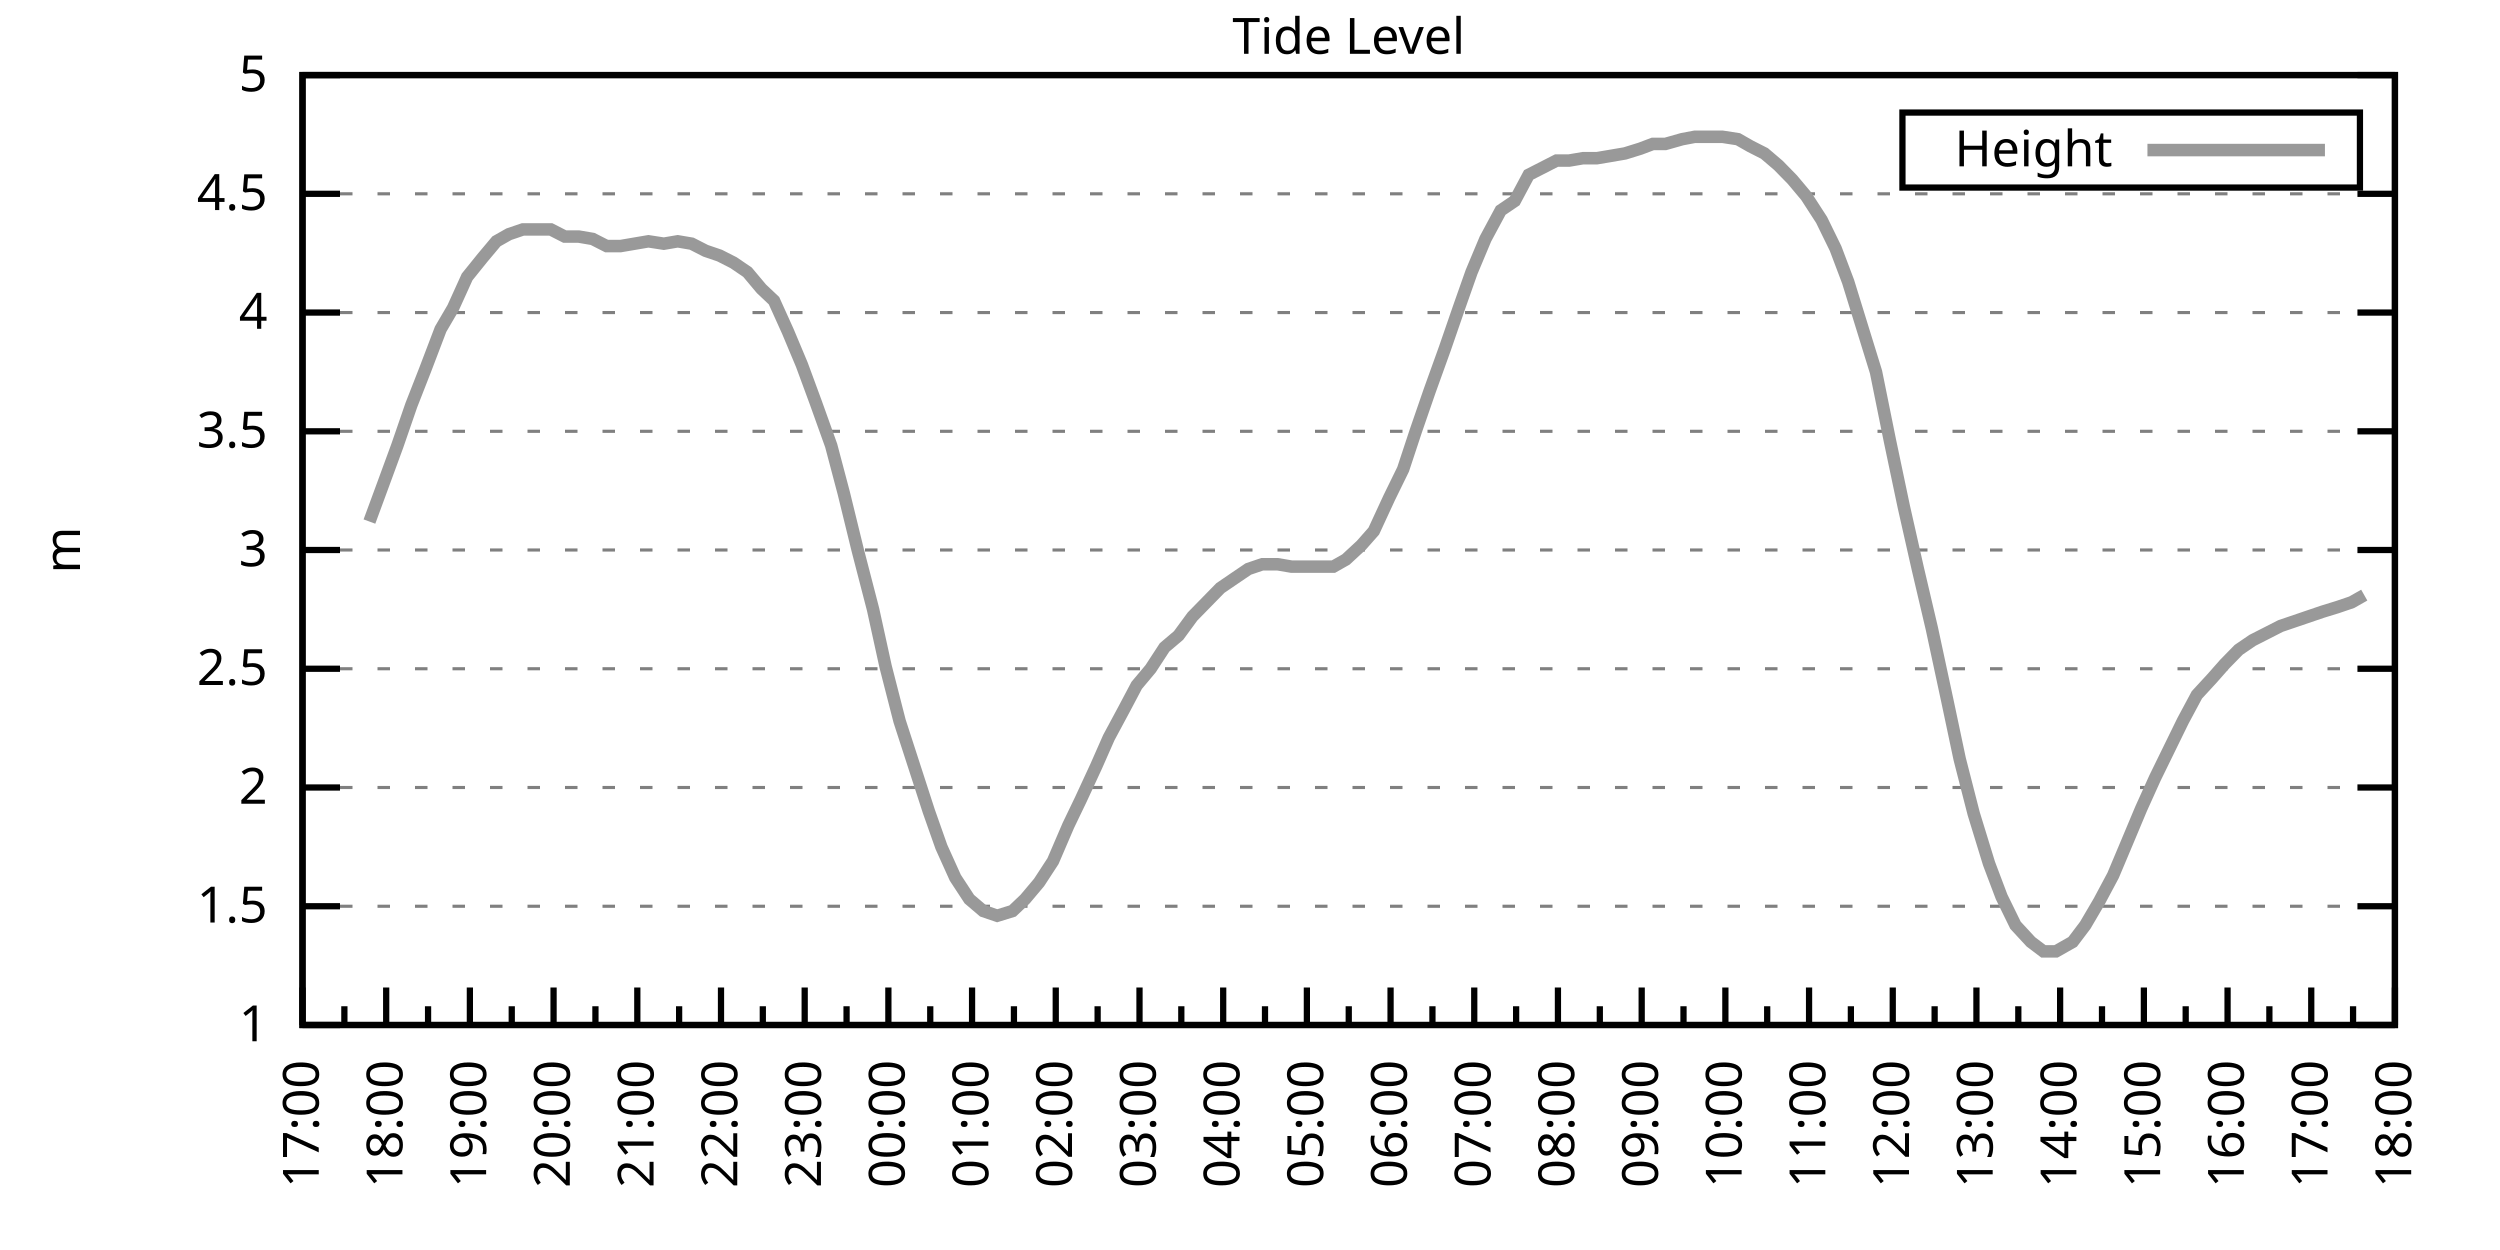
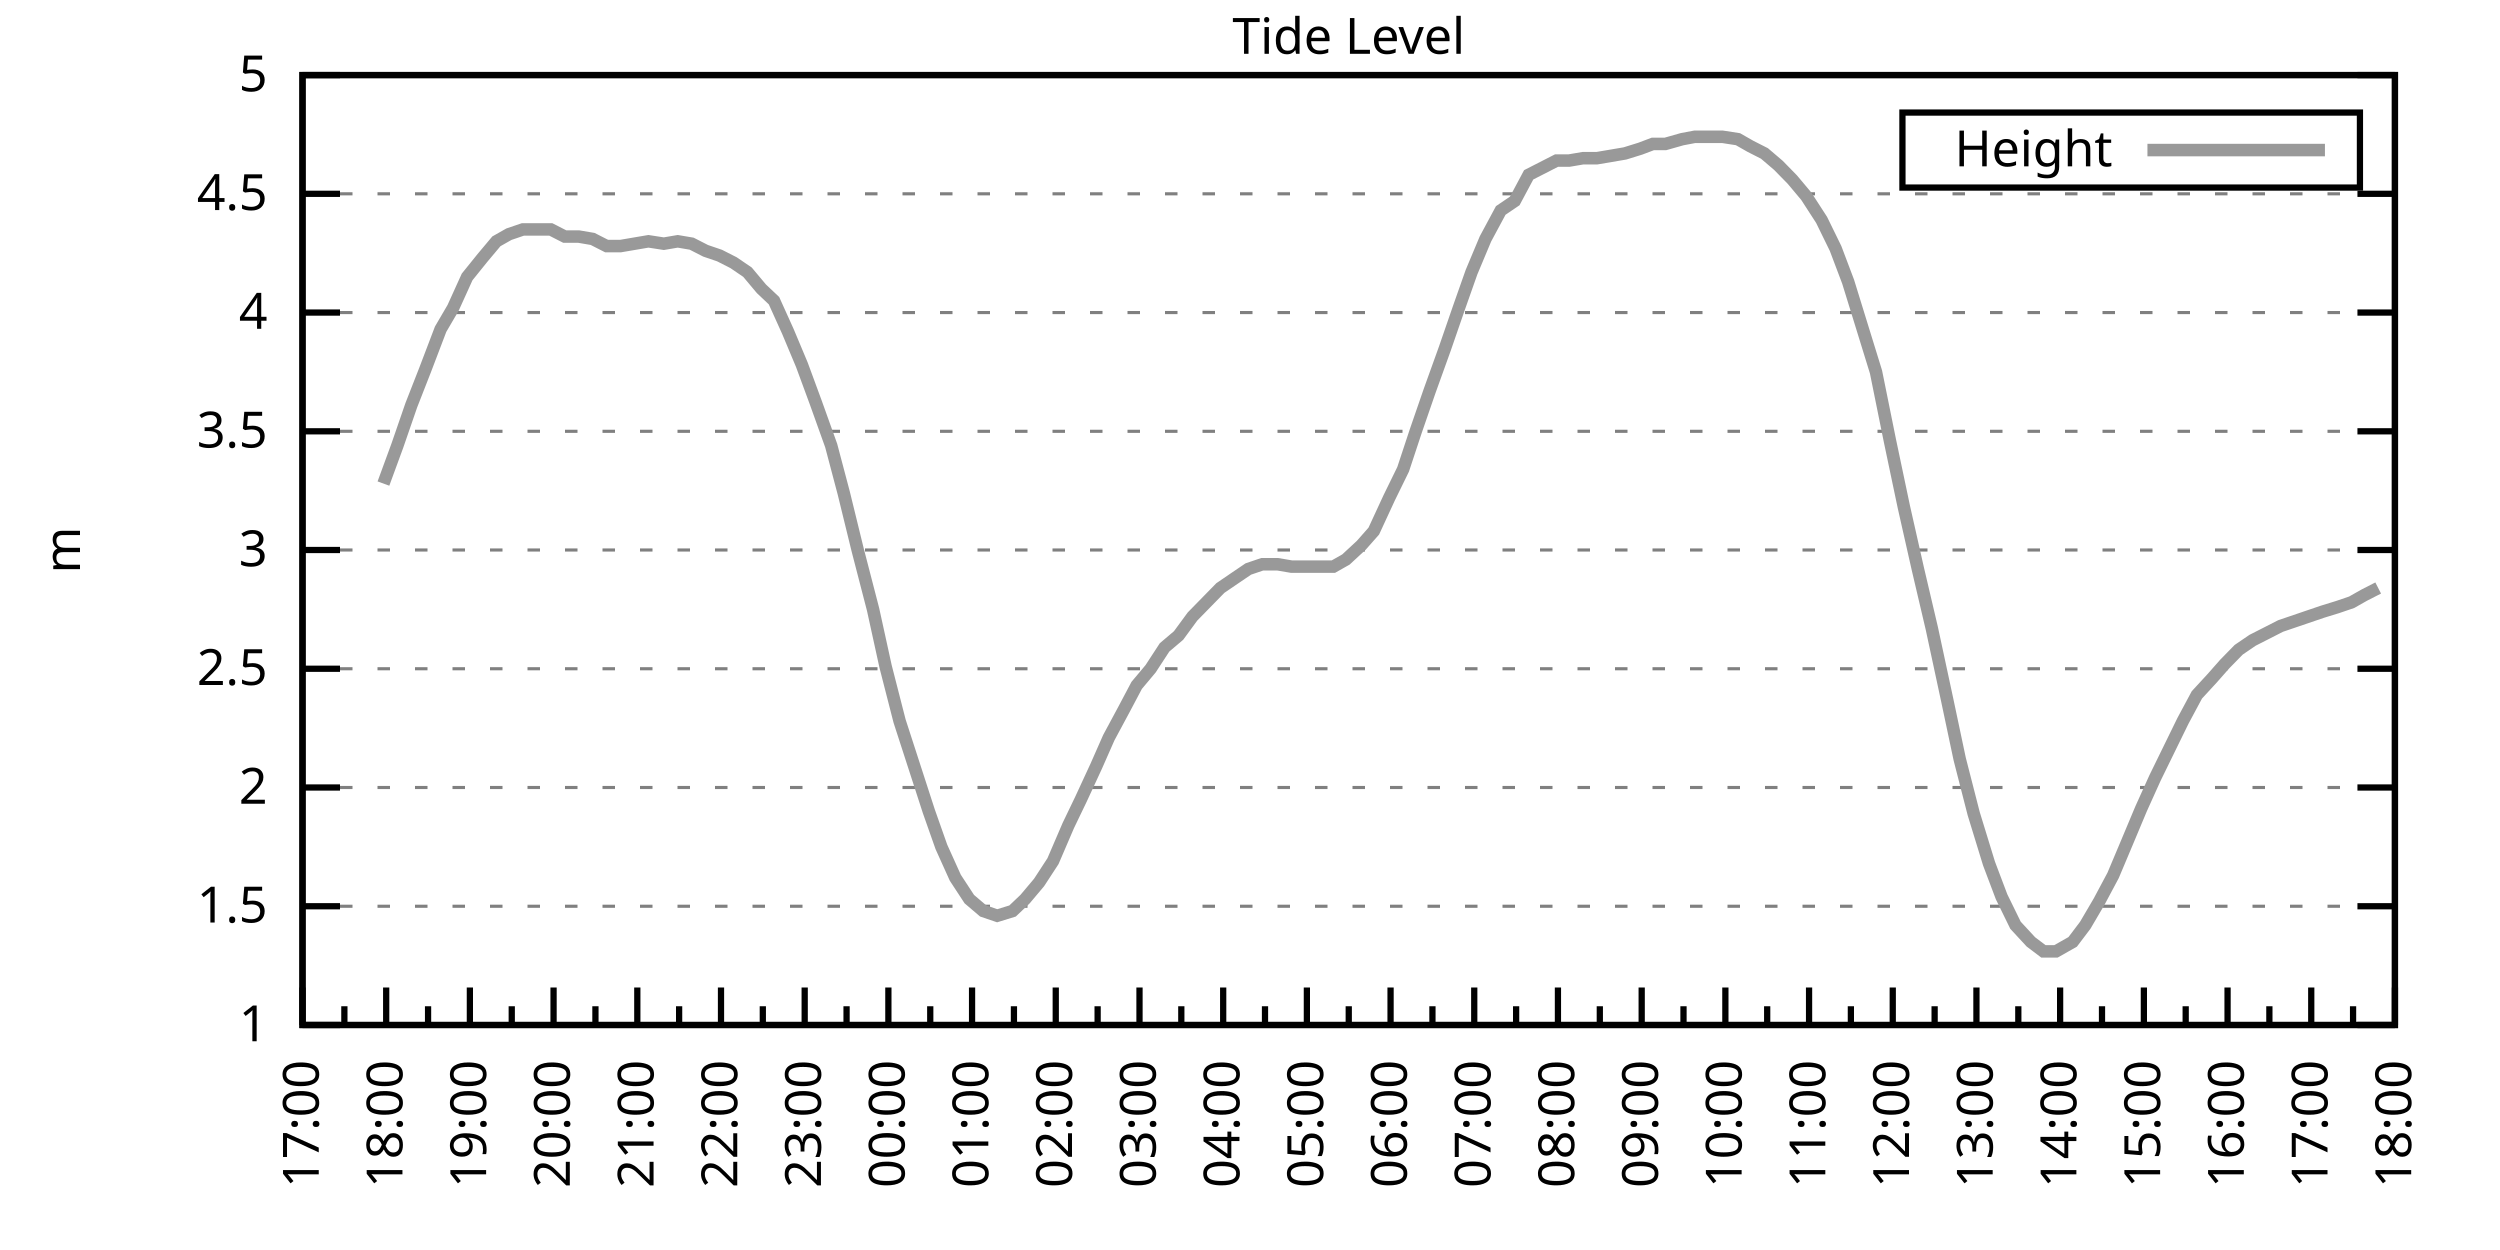
<svg xmlns="http://www.w3.org/2000/svg" xmlns:xlink="http://www.w3.org/1999/xlink" width="400" height="200" viewBox="0 0 400 200">
  <g id="gnuplot_canvas">
    <rect x="0" y="0" width="400" height="200" fill="none" />
    <defs>
      <circle id="gpDot" r="0.5" stroke-width="0.5" stroke="currentColor" />
      <path id="gpPt0" stroke-width="0.333" stroke="currentColor" d="M-1,0 h2 M0,-1 v2" />
      <path id="gpPt1" stroke-width="0.333" stroke="currentColor" d="M-1,-1 L1,1 M1,-1 L-1,1" />
      <path id="gpPt2" stroke-width="0.333" stroke="currentColor" d="M-1,0 L1,0 M0,-1 L0,1 M-1,-1 L1,1 M-1,1 L1,-1" />
      <rect id="gpPt3" stroke-width="0.333" stroke="currentColor" x="-1" y="-1" width="2" height="2" />
      <rect id="gpPt4" stroke-width="0.333" stroke="currentColor" fill="currentColor" x="-1" y="-1" width="2" height="2" />
      <circle id="gpPt5" stroke-width="0.333" stroke="currentColor" cx="0" cy="0" r="1" />
      <use xlink:href="#gpPt5" id="gpPt6" fill="currentColor" stroke="none" />
      <path id="gpPt7" stroke-width="0.333" stroke="currentColor" d="M0,-1.33 L-1.33,0.67 L1.33,0.67 z" />
      <use xlink:href="#gpPt7" id="gpPt8" fill="currentColor" stroke="none" />
      <use xlink:href="#gpPt7" id="gpPt9" stroke="currentColor" transform="rotate(180)" />
      <use xlink:href="#gpPt9" id="gpPt10" fill="currentColor" stroke="none" />
      <use xlink:href="#gpPt3" id="gpPt11" stroke="currentColor" transform="rotate(45)" />
      <use xlink:href="#gpPt11" id="gpPt12" fill="currentColor" stroke="none" />
      <path id="gpPt13" stroke-width="0.333" stroke="currentColor" d="M0,1.330 L1.265,0.411 L0.782,-1.067 L-0.782,-1.076 L-1.265,0.411 z" />
      <use xlink:href="#gpPt13" id="gpPt14" fill="currentColor" stroke="none" />
      <filter id="textbox" filterUnits="objectBoundingBox" x="0" y="0" height="1" width="1">
        <feFlood flood-color="white" flood-opacity="1" result="bgnd" />
        <feComposite in="SourceGraphic" in2="bgnd" operator="atop" />
      </filter>
      <filter id="greybox" filterUnits="objectBoundingBox" x="0" y="0" height="1" width="1">
        <feFlood flood-color="lightgrey" flood-opacity="1" result="grey" />
        <feComposite in="SourceGraphic" in2="grey" operator="atop" />
      </filter>
    </defs>
    <g fill="none" color="white" stroke="currentColor" stroke-width="1.00" stroke-linecap="butt" stroke-linejoin="miter">
</g>
    <g fill="none" color="black" stroke="currentColor" stroke-width="1.00" stroke-linecap="butt" stroke-linejoin="miter">
      <g stroke="none" shape-rendering="crispEdges">
        <polygon fill="rgb(255, 255, 255)" points="48.40,164.00 383.18,164.00 383.18,12.02 48.40,12.02 " />
      </g>
    </g>
    <g fill="none" color="black" stroke="currentColor" stroke-width="1.00" stroke-linecap="butt" stroke-linejoin="miter">
</g>
    <g fill="none" color="black" stroke="black" stroke-width="0.50" stroke-linecap="butt" stroke-linejoin="miter">
</g>
    <g fill="none" color="gray" stroke="currentColor" stroke-width="0.50" stroke-linecap="butt" stroke-linejoin="miter">
      <path stroke="gray" stroke-dasharray="2,4" class="gridline" d="M48.40,164.00 L383.19,164.00  " />
    </g>
    <g fill="none" color="gray" stroke="gray" stroke-width="1.00" stroke-linecap="butt" stroke-linejoin="miter">
</g>
    <g fill="none" color="black" stroke="currentColor" stroke-width="1.00" stroke-linecap="butt" stroke-linejoin="miter">
      <path stroke="black" d="M48.40,164.00 L54.40,164.00 M383.19,164.00 L377.19,164.00  " />
      <g transform="translate(42.80,166.60)" stroke="none" fill="black" font-family="Sans" font-size="8.00" text-anchor="end">
        <text>
          <tspan font-family="Sans"> 1</tspan>
        </text>
      </g>
    </g>
    <g fill="none" color="black" stroke="currentColor" stroke-width="1.00" stroke-linecap="butt" stroke-linejoin="miter">
</g>
    <g fill="none" color="black" stroke="black" stroke-width="0.50" stroke-linecap="butt" stroke-linejoin="miter">
</g>
    <g fill="none" color="gray" stroke="currentColor" stroke-width="0.50" stroke-linecap="butt" stroke-linejoin="miter">
      <path stroke="gray" stroke-dasharray="2,4" class="gridline" d="M48.40,145.00 L383.19,145.00  " />
    </g>
    <g fill="none" color="gray" stroke="gray" stroke-width="1.00" stroke-linecap="butt" stroke-linejoin="miter">
</g>
    <g fill="none" color="black" stroke="currentColor" stroke-width="1.00" stroke-linecap="butt" stroke-linejoin="miter">
      <path stroke="black" d="M48.40,145.00 L54.40,145.00 M383.19,145.00 L377.19,145.00  " />
      <g transform="translate(42.80,147.60)" stroke="none" fill="black" font-family="Sans" font-size="8.00" text-anchor="end">
        <text>
          <tspan font-family="Sans"> 1.5</tspan>
        </text>
      </g>
    </g>
    <g fill="none" color="black" stroke="currentColor" stroke-width="1.00" stroke-linecap="butt" stroke-linejoin="miter">
</g>
    <g fill="none" color="black" stroke="black" stroke-width="0.50" stroke-linecap="butt" stroke-linejoin="miter">
</g>
    <g fill="none" color="gray" stroke="currentColor" stroke-width="0.50" stroke-linecap="butt" stroke-linejoin="miter">
      <path stroke="gray" stroke-dasharray="2,4" class="gridline" d="M48.40,126.00 L383.19,126.00  " />
    </g>
    <g fill="none" color="gray" stroke="gray" stroke-width="1.00" stroke-linecap="butt" stroke-linejoin="miter">
</g>
    <g fill="none" color="black" stroke="currentColor" stroke-width="1.00" stroke-linecap="butt" stroke-linejoin="miter">
      <path stroke="black" d="M48.40,126.00 L54.40,126.00 M383.19,126.00 L377.19,126.00  " />
      <g transform="translate(42.80,128.60)" stroke="none" fill="black" font-family="Sans" font-size="8.00" text-anchor="end">
        <text>
          <tspan font-family="Sans"> 2</tspan>
        </text>
      </g>
    </g>
    <g fill="none" color="black" stroke="currentColor" stroke-width="1.00" stroke-linecap="butt" stroke-linejoin="miter">
</g>
    <g fill="none" color="black" stroke="black" stroke-width="0.50" stroke-linecap="butt" stroke-linejoin="miter">
</g>
    <g fill="none" color="gray" stroke="currentColor" stroke-width="0.50" stroke-linecap="butt" stroke-linejoin="miter">
      <path stroke="gray" stroke-dasharray="2,4" class="gridline" d="M48.40,107.00 L383.19,107.00  " />
    </g>
    <g fill="none" color="gray" stroke="gray" stroke-width="1.00" stroke-linecap="butt" stroke-linejoin="miter">
</g>
    <g fill="none" color="black" stroke="currentColor" stroke-width="1.00" stroke-linecap="butt" stroke-linejoin="miter">
      <path stroke="black" d="M48.40,107.00 L54.40,107.00 M383.19,107.00 L377.19,107.00  " />
      <g transform="translate(42.80,109.60)" stroke="none" fill="black" font-family="Sans" font-size="8.00" text-anchor="end">
        <text>
          <tspan font-family="Sans"> 2.5</tspan>
        </text>
      </g>
    </g>
    <g fill="none" color="black" stroke="currentColor" stroke-width="1.00" stroke-linecap="butt" stroke-linejoin="miter">
</g>
    <g fill="none" color="black" stroke="black" stroke-width="0.50" stroke-linecap="butt" stroke-linejoin="miter">
</g>
    <g fill="none" color="gray" stroke="currentColor" stroke-width="0.50" stroke-linecap="butt" stroke-linejoin="miter">
      <path stroke="gray" stroke-dasharray="2,4" class="gridline" d="M48.40,88.00 L383.19,88.00  " />
    </g>
    <g fill="none" color="gray" stroke="gray" stroke-width="1.00" stroke-linecap="butt" stroke-linejoin="miter">
</g>
    <g fill="none" color="black" stroke="currentColor" stroke-width="1.00" stroke-linecap="butt" stroke-linejoin="miter">
      <path stroke="black" d="M48.40,88.00 L54.40,88.00 M383.19,88.00 L377.19,88.00  " />
      <g transform="translate(42.80,90.60)" stroke="none" fill="black" font-family="Sans" font-size="8.00" text-anchor="end">
        <text>
          <tspan font-family="Sans"> 3</tspan>
        </text>
      </g>
    </g>
    <g fill="none" color="black" stroke="currentColor" stroke-width="1.00" stroke-linecap="butt" stroke-linejoin="miter">
</g>
    <g fill="none" color="black" stroke="black" stroke-width="0.50" stroke-linecap="butt" stroke-linejoin="miter">
</g>
    <g fill="none" color="gray" stroke="currentColor" stroke-width="0.50" stroke-linecap="butt" stroke-linejoin="miter">
      <path stroke="gray" stroke-dasharray="2,4" class="gridline" d="M48.40,69.01 L383.19,69.01  " />
    </g>
    <g fill="none" color="gray" stroke="gray" stroke-width="1.00" stroke-linecap="butt" stroke-linejoin="miter">
</g>
    <g fill="none" color="black" stroke="currentColor" stroke-width="1.00" stroke-linecap="butt" stroke-linejoin="miter">
      <path stroke="black" d="M48.40,69.01 L54.40,69.01 M383.19,69.01 L377.19,69.01  " />
      <g transform="translate(42.80,71.61)" stroke="none" fill="black" font-family="Sans" font-size="8.00" text-anchor="end">
        <text>
          <tspan font-family="Sans"> 3.5</tspan>
        </text>
      </g>
    </g>
    <g fill="none" color="black" stroke="currentColor" stroke-width="1.00" stroke-linecap="butt" stroke-linejoin="miter">
</g>
    <g fill="none" color="black" stroke="black" stroke-width="0.50" stroke-linecap="butt" stroke-linejoin="miter">
</g>
    <g fill="none" color="gray" stroke="currentColor" stroke-width="0.50" stroke-linecap="butt" stroke-linejoin="miter">
      <path stroke="gray" stroke-dasharray="2,4" class="gridline" d="M48.40,50.01 L383.19,50.01  " />
    </g>
    <g fill="none" color="gray" stroke="gray" stroke-width="1.00" stroke-linecap="butt" stroke-linejoin="miter">
</g>
    <g fill="none" color="black" stroke="currentColor" stroke-width="1.00" stroke-linecap="butt" stroke-linejoin="miter">
      <path stroke="black" d="M48.40,50.01 L54.40,50.01 M383.19,50.01 L377.19,50.01  " />
      <g transform="translate(42.80,52.61)" stroke="none" fill="black" font-family="Sans" font-size="8.00" text-anchor="end">
        <text>
          <tspan font-family="Sans"> 4</tspan>
        </text>
      </g>
    </g>
    <g fill="none" color="black" stroke="currentColor" stroke-width="1.00" stroke-linecap="butt" stroke-linejoin="miter">
</g>
    <g fill="none" color="black" stroke="black" stroke-width="0.50" stroke-linecap="butt" stroke-linejoin="miter">
</g>
    <g fill="none" color="gray" stroke="currentColor" stroke-width="0.50" stroke-linecap="butt" stroke-linejoin="miter">
      <path stroke="gray" stroke-dasharray="2,4" class="gridline" d="M48.40,31.01 L383.19,31.01  " />
    </g>
    <g fill="none" color="gray" stroke="gray" stroke-width="1.00" stroke-linecap="butt" stroke-linejoin="miter">
</g>
    <g fill="none" color="black" stroke="currentColor" stroke-width="1.00" stroke-linecap="butt" stroke-linejoin="miter">
      <path stroke="black" d="M48.40,31.01 L54.40,31.01 M383.19,31.01 L377.19,31.01  " />
      <g transform="translate(42.80,33.61)" stroke="none" fill="black" font-family="Sans" font-size="8.00" text-anchor="end">
        <text>
          <tspan font-family="Sans"> 4.5</tspan>
        </text>
      </g>
    </g>
    <g fill="none" color="black" stroke="currentColor" stroke-width="1.00" stroke-linecap="butt" stroke-linejoin="miter">
</g>
    <g fill="none" color="black" stroke="black" stroke-width="0.50" stroke-linecap="butt" stroke-linejoin="miter">
</g>
    <g fill="none" color="gray" stroke="currentColor" stroke-width="0.50" stroke-linecap="butt" stroke-linejoin="miter">
      <path stroke="gray" stroke-dasharray="2,4" class="gridline" d="M48.40,12.01 L383.19,12.01  " />
    </g>
    <g fill="none" color="gray" stroke="gray" stroke-width="1.00" stroke-linecap="butt" stroke-linejoin="miter">
</g>
    <g fill="none" color="black" stroke="currentColor" stroke-width="1.00" stroke-linecap="butt" stroke-linejoin="miter">
      <path stroke="black" d="M48.40,12.01 L54.40,12.01 M383.19,12.01 L377.19,12.01  " />
      <g transform="translate(42.80,14.61)" stroke="none" fill="black" font-family="Sans" font-size="8.00" text-anchor="end">
        <text>
          <tspan font-family="Sans"> 5</tspan>
        </text>
      </g>
    </g>
    <g fill="none" color="black" stroke="currentColor" stroke-width="1.00" stroke-linecap="butt" stroke-linejoin="miter">
      <path stroke="black" d="M48.40,164.00 L48.40,158.00  " />
      <g transform="translate(51.00,169.60) rotate(270)" stroke="none" fill="black" font-family="Sans" font-size="8.00" text-anchor="end">
        <text>
          <tspan font-family="Sans">17:00</tspan>
        </text>
      </g>
    </g>
    <g fill="none" color="black" stroke="currentColor" stroke-width="1.00" stroke-linecap="butt" stroke-linejoin="miter">
      <path stroke="black" d="M55.10,164.00 L55.10,161.00 M61.79,164.00 L61.79,158.00  " />
      <g transform="translate(64.39,169.60) rotate(270)" stroke="none" fill="black" font-family="Sans" font-size="8.00" text-anchor="end">
        <text>
          <tspan font-family="Sans">18:00</tspan>
        </text>
      </g>
    </g>
    <g fill="none" color="black" stroke="currentColor" stroke-width="1.00" stroke-linecap="butt" stroke-linejoin="miter">
      <path stroke="black" d="M68.49,164.00 L68.49,161.00 M75.18,164.00 L75.18,158.00  " />
      <g transform="translate(77.78,169.60) rotate(270)" stroke="none" fill="black" font-family="Sans" font-size="8.00" text-anchor="end">
        <text>
          <tspan font-family="Sans">19:00</tspan>
        </text>
      </g>
    </g>
    <g fill="none" color="black" stroke="currentColor" stroke-width="1.00" stroke-linecap="butt" stroke-linejoin="miter">
      <path stroke="black" d="M81.88,164.00 L81.88,161.00 M88.57,164.00 L88.57,158.00  " />
      <g transform="translate(91.17,169.60) rotate(270)" stroke="none" fill="black" font-family="Sans" font-size="8.00" text-anchor="end">
        <text>
          <tspan font-family="Sans">20:00</tspan>
        </text>
      </g>
    </g>
    <g fill="none" color="black" stroke="currentColor" stroke-width="1.00" stroke-linecap="butt" stroke-linejoin="miter">
      <path stroke="black" d="M95.27,164.00 L95.27,161.00 M101.97,164.00 L101.97,158.00  " />
      <g transform="translate(104.57,169.60) rotate(270)" stroke="none" fill="black" font-family="Sans" font-size="8.00" text-anchor="end">
        <text>
          <tspan font-family="Sans">21:00</tspan>
        </text>
      </g>
    </g>
    <g fill="none" color="black" stroke="currentColor" stroke-width="1.00" stroke-linecap="butt" stroke-linejoin="miter">
      <path stroke="black" d="M108.66,164.00 L108.66,161.00 M115.36,164.00 L115.36,158.00  " />
      <g transform="translate(117.96,169.60) rotate(270)" stroke="none" fill="black" font-family="Sans" font-size="8.00" text-anchor="end">
        <text>
          <tspan font-family="Sans">22:00</tspan>
        </text>
      </g>
    </g>
    <g fill="none" color="black" stroke="currentColor" stroke-width="1.00" stroke-linecap="butt" stroke-linejoin="miter">
      <path stroke="black" d="M122.05,164.00 L122.05,161.00 M128.75,164.00 L128.75,158.00  " />
      <g transform="translate(131.35,169.60) rotate(270)" stroke="none" fill="black" font-family="Sans" font-size="8.00" text-anchor="end">
        <text>
          <tspan font-family="Sans">23:00</tspan>
        </text>
      </g>
    </g>
    <g fill="none" color="black" stroke="currentColor" stroke-width="1.00" stroke-linecap="butt" stroke-linejoin="miter">
      <path stroke="black" d="M135.45,164.00 L135.45,161.00 M142.14,164.00 L142.14,158.00  " />
      <g transform="translate(144.74,169.60) rotate(270)" stroke="none" fill="black" font-family="Sans" font-size="8.00" text-anchor="end">
        <text>
          <tspan font-family="Sans">00:00</tspan>
        </text>
      </g>
    </g>
    <g fill="none" color="black" stroke="currentColor" stroke-width="1.00" stroke-linecap="butt" stroke-linejoin="miter">
      <path stroke="black" d="M148.84,164.00 L148.84,161.00 M155.53,164.00 L155.53,158.00  " />
      <g transform="translate(158.13,169.60) rotate(270)" stroke="none" fill="black" font-family="Sans" font-size="8.00" text-anchor="end">
        <text>
          <tspan font-family="Sans">01:00</tspan>
        </text>
      </g>
    </g>
    <g fill="none" color="black" stroke="currentColor" stroke-width="1.00" stroke-linecap="butt" stroke-linejoin="miter">
      <path stroke="black" d="M162.23,164.00 L162.23,161.00 M168.92,164.00 L168.92,158.00  " />
      <g transform="translate(171.52,169.60) rotate(270)" stroke="none" fill="black" font-family="Sans" font-size="8.00" text-anchor="end">
        <text>
          <tspan font-family="Sans">02:00</tspan>
        </text>
      </g>
    </g>
    <g fill="none" color="black" stroke="currentColor" stroke-width="1.00" stroke-linecap="butt" stroke-linejoin="miter">
      <path stroke="black" d="M175.62,164.00 L175.62,161.00 M182.32,164.00 L182.32,158.00  " />
      <g transform="translate(184.92,169.60) rotate(270)" stroke="none" fill="black" font-family="Sans" font-size="8.00" text-anchor="end">
        <text>
          <tspan font-family="Sans">03:00</tspan>
        </text>
      </g>
    </g>
    <g fill="none" color="black" stroke="currentColor" stroke-width="1.00" stroke-linecap="butt" stroke-linejoin="miter">
      <path stroke="black" d="M189.01,164.00 L189.01,161.00 M195.71,164.00 L195.71,158.00  " />
      <g transform="translate(198.31,169.60) rotate(270)" stroke="none" fill="black" font-family="Sans" font-size="8.00" text-anchor="end">
        <text>
          <tspan font-family="Sans">04:00</tspan>
        </text>
      </g>
    </g>
    <g fill="none" color="black" stroke="currentColor" stroke-width="1.00" stroke-linecap="butt" stroke-linejoin="miter">
      <path stroke="black" d="M202.40,164.00 L202.40,161.00 M209.10,164.00 L209.10,158.00  " />
      <g transform="translate(211.70,169.60) rotate(270)" stroke="none" fill="black" font-family="Sans" font-size="8.00" text-anchor="end">
        <text>
          <tspan font-family="Sans">05:00</tspan>
        </text>
      </g>
    </g>
    <g fill="none" color="black" stroke="currentColor" stroke-width="1.00" stroke-linecap="butt" stroke-linejoin="miter">
      <path stroke="black" d="M215.80,164.00 L215.80,161.00 M222.49,164.00 L222.49,158.00  " />
      <g transform="translate(225.09,169.60) rotate(270)" stroke="none" fill="black" font-family="Sans" font-size="8.00" text-anchor="end">
        <text>
          <tspan font-family="Sans">06:00</tspan>
        </text>
      </g>
    </g>
    <g fill="none" color="black" stroke="currentColor" stroke-width="1.00" stroke-linecap="butt" stroke-linejoin="miter">
      <path stroke="black" d="M229.19,164.00 L229.19,161.00 M235.88,164.00 L235.88,158.00  " />
      <g transform="translate(238.48,169.60) rotate(270)" stroke="none" fill="black" font-family="Sans" font-size="8.00" text-anchor="end">
        <text>
          <tspan font-family="Sans">07:00</tspan>
        </text>
      </g>
    </g>
    <g fill="none" color="black" stroke="currentColor" stroke-width="1.00" stroke-linecap="butt" stroke-linejoin="miter">
      <path stroke="black" d="M242.58,164.00 L242.58,161.00 M249.27,164.00 L249.27,158.00  " />
      <g transform="translate(251.87,169.60) rotate(270)" stroke="none" fill="black" font-family="Sans" font-size="8.00" text-anchor="end">
        <text>
          <tspan font-family="Sans">08:00</tspan>
        </text>
      </g>
    </g>
    <g fill="none" color="black" stroke="currentColor" stroke-width="1.00" stroke-linecap="butt" stroke-linejoin="miter">
      <path stroke="black" d="M255.97,164.00 L255.97,161.00 M262.67,164.00 L262.67,158.00  " />
      <g transform="translate(265.27,169.60) rotate(270)" stroke="none" fill="black" font-family="Sans" font-size="8.00" text-anchor="end">
        <text>
          <tspan font-family="Sans">09:00</tspan>
        </text>
      </g>
    </g>
    <g fill="none" color="black" stroke="currentColor" stroke-width="1.00" stroke-linecap="butt" stroke-linejoin="miter">
      <path stroke="black" d="M269.36,164.00 L269.36,161.00 M276.06,164.00 L276.06,158.00  " />
      <g transform="translate(278.66,169.60) rotate(270)" stroke="none" fill="black" font-family="Sans" font-size="8.00" text-anchor="end">
        <text>
          <tspan font-family="Sans">10:00</tspan>
        </text>
      </g>
    </g>
    <g fill="none" color="black" stroke="currentColor" stroke-width="1.00" stroke-linecap="butt" stroke-linejoin="miter">
      <path stroke="black" d="M282.75,164.00 L282.75,161.00 M289.45,164.00 L289.45,158.00  " />
      <g transform="translate(292.05,169.60) rotate(270)" stroke="none" fill="black" font-family="Sans" font-size="8.00" text-anchor="end">
        <text>
          <tspan font-family="Sans">11:00</tspan>
        </text>
      </g>
    </g>
    <g fill="none" color="black" stroke="currentColor" stroke-width="1.00" stroke-linecap="butt" stroke-linejoin="miter">
      <path stroke="black" d="M296.14,164.00 L296.14,161.00 M302.84,164.00 L302.84,158.00  " />
      <g transform="translate(305.44,169.60) rotate(270)" stroke="none" fill="black" font-family="Sans" font-size="8.00" text-anchor="end">
        <text>
          <tspan font-family="Sans">12:00</tspan>
        </text>
      </g>
    </g>
    <g fill="none" color="black" stroke="currentColor" stroke-width="1.00" stroke-linecap="butt" stroke-linejoin="miter">
      <path stroke="black" d="M309.54,164.00 L309.54,161.00 M316.23,164.00 L316.23,158.00  " />
      <g transform="translate(318.83,169.60) rotate(270)" stroke="none" fill="black" font-family="Sans" font-size="8.00" text-anchor="end">
        <text>
          <tspan font-family="Sans">13:00</tspan>
        </text>
      </g>
    </g>
    <g fill="none" color="black" stroke="currentColor" stroke-width="1.00" stroke-linecap="butt" stroke-linejoin="miter">
      <path stroke="black" d="M322.93,164.00 L322.93,161.00 M329.62,164.00 L329.62,158.00  " />
      <g transform="translate(332.22,169.60) rotate(270)" stroke="none" fill="black" font-family="Sans" font-size="8.00" text-anchor="end">
        <text>
          <tspan font-family="Sans">14:00</tspan>
        </text>
      </g>
    </g>
    <g fill="none" color="black" stroke="currentColor" stroke-width="1.00" stroke-linecap="butt" stroke-linejoin="miter">
      <path stroke="black" d="M336.32,164.00 L336.32,161.00 M343.02,164.00 L343.02,158.00  " />
      <g transform="translate(345.62,169.60) rotate(270)" stroke="none" fill="black" font-family="Sans" font-size="8.00" text-anchor="end">
        <text>
          <tspan font-family="Sans">15:00</tspan>
        </text>
      </g>
    </g>
    <g fill="none" color="black" stroke="currentColor" stroke-width="1.00" stroke-linecap="butt" stroke-linejoin="miter">
      <path stroke="black" d="M349.71,164.00 L349.71,161.00 M356.41,164.00 L356.41,158.00  " />
      <g transform="translate(359.01,169.60) rotate(270)" stroke="none" fill="black" font-family="Sans" font-size="8.00" text-anchor="end">
        <text>
          <tspan font-family="Sans">16:00</tspan>
        </text>
      </g>
    </g>
    <g fill="none" color="black" stroke="currentColor" stroke-width="1.00" stroke-linecap="butt" stroke-linejoin="miter">
      <path stroke="black" d="M363.10,164.00 L363.10,161.00 M369.80,164.00 L369.80,158.00  " />
      <g transform="translate(372.40,169.60) rotate(270)" stroke="none" fill="black" font-family="Sans" font-size="8.00" text-anchor="end">
        <text>
          <tspan font-family="Sans">17:00</tspan>
        </text>
      </g>
    </g>
    <g fill="none" color="black" stroke="currentColor" stroke-width="1.00" stroke-linecap="butt" stroke-linejoin="miter">
      <path stroke="black" d="M376.49,164.00 L376.49,161.00 M383.19,164.00 L383.19,158.00  " />
      <g transform="translate(385.79,169.60) rotate(270)" stroke="none" fill="black" font-family="Sans" font-size="8.00" text-anchor="end">
        <text>
          <tspan font-family="Sans">18:00</tspan>
        </text>
      </g>
    </g>
    <g fill="none" color="black" stroke="currentColor" stroke-width="1.00" stroke-linecap="butt" stroke-linejoin="miter">
</g>
    <g fill="none" color="black" stroke="currentColor" stroke-width="1.00" stroke-linecap="butt" stroke-linejoin="miter">
      <path stroke="black" d="M48.40,12.01 L48.40,164.00 L383.19,164.00 L383.19,12.01 L48.40,12.01 Z  " />
    </g>
    <g fill="none" color="black" stroke="currentColor" stroke-width="1.00" stroke-linecap="butt" stroke-linejoin="miter">
      <g transform="translate(12.80,88.01) rotate(270)" stroke="none" fill="black" font-family="Sans" font-size="8.00" text-anchor="middle">
        <text>
          <tspan font-family="Sans">m</tspan>
        </text>
      </g>
    </g>
    <g fill="none" color="black" stroke="currentColor" stroke-width="1.00" stroke-linecap="butt" stroke-linejoin="miter">
</g>
    <g fill="none" color="black" stroke="currentColor" stroke-width="1.00" stroke-linecap="butt" stroke-linejoin="miter">
      <path stroke="black" d="M304.39,30.01 L304.39,18.01 L377.59,18.01 L377.59,30.01 L304.39,30.01 Z  " />
    </g>
    <g id="Tide_level_plot_1">
      <g fill="none" color="white" stroke="black" stroke-width="2.00" stroke-linecap="butt" stroke-linejoin="miter">
</g>
      <g fill="none" color="black" stroke="currentColor" stroke-width="2.00" stroke-linecap="butt" stroke-linejoin="miter">
        <g transform="translate(337.99,26.61)" stroke="none" fill="black" font-family="Sans" font-size="8.00" text-anchor="end">
          <text>
            <tspan font-family="Sans">Height</tspan>
          </text>
        </g>
      </g>
      <g fill="none" color="black" stroke="currentColor" stroke-width="2.00" stroke-linecap="butt" stroke-linejoin="miter">
-         <path stroke="rgb(153, 153, 153)" d="M343.59,24.01 L371.99,24.01 M59.11,83.45 L61.35,77.37 L63.58,71.29 L65.81,64.83 L68.04,59.13 L70.50,52.67   L72.50,49.25 L74.74,44.31 L77.19,41.27 L79.42,38.61 L81.43,37.47 L83.66,36.71 L85.90,36.71 L88.13,36.71   L90.36,37.85 L92.59,37.85 L94.82,38.23 L97.06,39.37 L99.29,39.37 L101.52,38.99 L103.75,38.61 L106.21,38.99   L108.44,38.61 L110.67,38.99 L112.90,40.13 L115.13,40.89 L117.37,42.03 L119.60,43.55 L121.83,46.21 L123.84,48.11   L126.07,53.05 L128.30,58.37 L130.54,64.45 L132.99,71.29 L135.00,78.89 L137.23,88.00 L139.69,97.50 L141.69,106.62   L143.93,115.36 L148.61,129.80 L150.62,135.50 L152.85,140.44 L155.09,143.86 L157.32,145.76 L159.55,146.52 L162.01,145.76   L164.01,143.86 L166.25,141.20 L168.48,137.78 L170.93,132.08 L172.94,127.90 L175.40,122.58 L177.41,118.02 L179.86,113.46   L181.87,109.66 L184.10,107.00 L186.33,103.58 L188.57,101.68 L190.80,98.64 L193.03,96.36 L195.26,94.08 L197.49,92.56   L199.73,91.04 L201.96,90.28 L204.41,90.28 L206.64,90.66 L208.88,90.66 L210.88,90.66 L213.34,90.66 L215.35,89.52   L217.80,87.25 L219.81,84.97 L222.27,79.65 L224.50,75.09 L226.51,69.01 L228.74,62.55 L231.20,55.71 L233.43,49.25   L235.44,43.55 L237.67,38.23 L240.12,33.67 L242.36,32.15 L244.59,27.97 L249.05,25.69 L251.06,25.69 L253.29,25.31   L255.52,25.31 L257.76,24.93 L259.99,24.55 L262.44,23.79 L264.45,23.03 L266.46,23.03 L269.14,22.27 L271.15,21.89   L273.38,21.89 L275.61,21.89 L278.07,22.27 L280.07,23.41 L282.31,24.55 L284.54,26.45 L286.77,28.73 L289.00,31.39   L291.46,35.19 L293.69,39.75 L295.70,45.07 L297.93,52.29 L300.16,59.51 L302.39,70.53 L304.63,81.17 L306.86,91.04   L309.09,100.54 L311.54,111.94 L313.55,121.44 L315.79,130.18 L318.24,138.16 L320.25,143.48 L322.48,148.04 L324.94,150.70   L326.95,152.22 L328.95,152.22 L331.63,150.70 L333.64,148.04 L335.87,144.24 L338.10,140.06 L340.34,134.74 L342.57,129.42   L344.80,124.48 L347.03,119.92 L349.26,115.36 L351.50,111.18 L353.95,108.52 L355.96,106.24 L358.19,103.96 L360.42,102.44   L362.66,101.30 L364.89,100.16 L367.12,99.40 L369.35,98.64 L371.58,97.88 L374.04,97.12 L376.27,96.36 L378.28,95.22    " />
+         <path stroke="rgb(153, 153, 153)" d="M343.59,24.01 L371.99,24.01 M61.35,77.37 L63.58,71.29 L65.81,64.83 L68.04,59.13 L70.50,52.67 L72.50,49.25   L74.74,44.31 L77.19,41.27 L79.42,38.61 L81.43,37.47 L83.66,36.71 L85.90,36.71 L88.13,36.71 L90.36,37.85   L92.59,37.85 L94.82,38.23 L97.06,39.37 L99.29,39.37 L101.52,38.99 L103.75,38.61 L106.21,38.99 L108.44,38.61   L110.67,38.99 L112.90,40.13 L115.13,40.89 L117.37,42.03 L119.60,43.55 L121.83,46.21 L123.84,48.11 L126.07,53.05   L128.30,58.37 L130.54,64.45 L132.99,71.29 L135.00,78.89 L137.23,88.00 L139.69,97.50 L141.69,106.62 L143.93,115.36   L148.61,129.80 L150.62,135.50 L152.85,140.44 L155.09,143.86 L157.32,145.76 L159.55,146.52 L162.01,145.76 L164.01,143.86   L166.25,141.20 L168.48,137.78 L170.93,132.08 L172.94,127.90 L175.40,122.58 L177.41,118.02 L179.86,113.46 L181.87,109.66   L184.10,107.00 L186.33,103.58 L188.57,101.68 L190.80,98.64 L193.03,96.36 L195.26,94.08 L197.49,92.56 L199.73,91.04   L201.96,90.28 L204.41,90.28 L206.64,90.66 L208.88,90.66 L210.88,90.66 L213.34,90.66 L215.35,89.52 L217.80,87.25   L219.81,84.97 L222.27,79.65 L224.50,75.09 L226.51,69.01 L228.74,62.55 L231.20,55.71 L233.43,49.25 L235.44,43.55   L237.67,38.23 L240.12,33.67 L242.36,32.15 L244.59,27.97 L249.05,25.69 L251.06,25.69 L253.29,25.31 L255.52,25.31   L257.76,24.93 L259.99,24.55 L262.44,23.79 L264.45,23.03 L266.46,23.03 L269.14,22.27 L271.15,21.89 L273.38,21.89   L275.61,21.89 L278.07,22.27 L280.07,23.41 L282.31,24.55 L284.54,26.45 L286.77,28.73 L289.00,31.39 L291.46,35.19   L293.69,39.75 L295.70,45.07 L297.93,52.29 L300.16,59.51 L302.39,70.53 L304.63,81.17 L306.86,91.04 L309.09,100.54   L311.54,111.94 L313.55,121.44 L315.79,130.18 L318.24,138.16 L320.25,143.48 L322.48,148.04 L324.94,150.70 L326.95,152.22   L328.95,152.22 L331.63,150.70 L333.64,148.04 L335.87,144.24 L338.10,140.06 L340.34,134.74 L342.57,129.42 L344.80,124.48   L347.03,119.92 L349.26,115.36 L351.50,111.18 L353.95,108.52 L355.96,106.24 L358.19,103.96 L360.42,102.44 L362.66,101.30   L364.89,100.16 L367.12,99.40 L369.35,98.64 L371.58,97.88 L374.04,97.12 L376.27,96.36 L378.28,95.22 L380.51,94.08    " />
      </g>
    </g>
    <g fill="none" color="black" stroke="currentColor" stroke-width="2.00" stroke-linecap="butt" stroke-linejoin="miter">
</g>
    <g fill="none" color="black" stroke="black" stroke-width="1.00" stroke-linecap="butt" stroke-linejoin="miter">
</g>
    <g fill="none" color="black" stroke="currentColor" stroke-width="1.00" stroke-linecap="butt" stroke-linejoin="miter">
      <path stroke="black" d="M48.40,12.01 L48.40,164.00 L383.19,164.00 L383.19,12.01 L48.40,12.01 Z  " />
    </g>
    <g fill="none" color="black" stroke="currentColor" stroke-width="1.00" stroke-linecap="butt" stroke-linejoin="miter">
      <g transform="translate(215.79,8.61)" stroke="none" fill="black" font-family="Sans" font-size="8.00" text-anchor="middle">
        <text>
          <tspan font-family="Sans">Tide Level</tspan>
        </text>
      </g>
    </g>
    <g fill="none" color="black" stroke="currentColor" stroke-width="1.00" stroke-linecap="butt" stroke-linejoin="miter">
</g>
  </g>
</svg>
